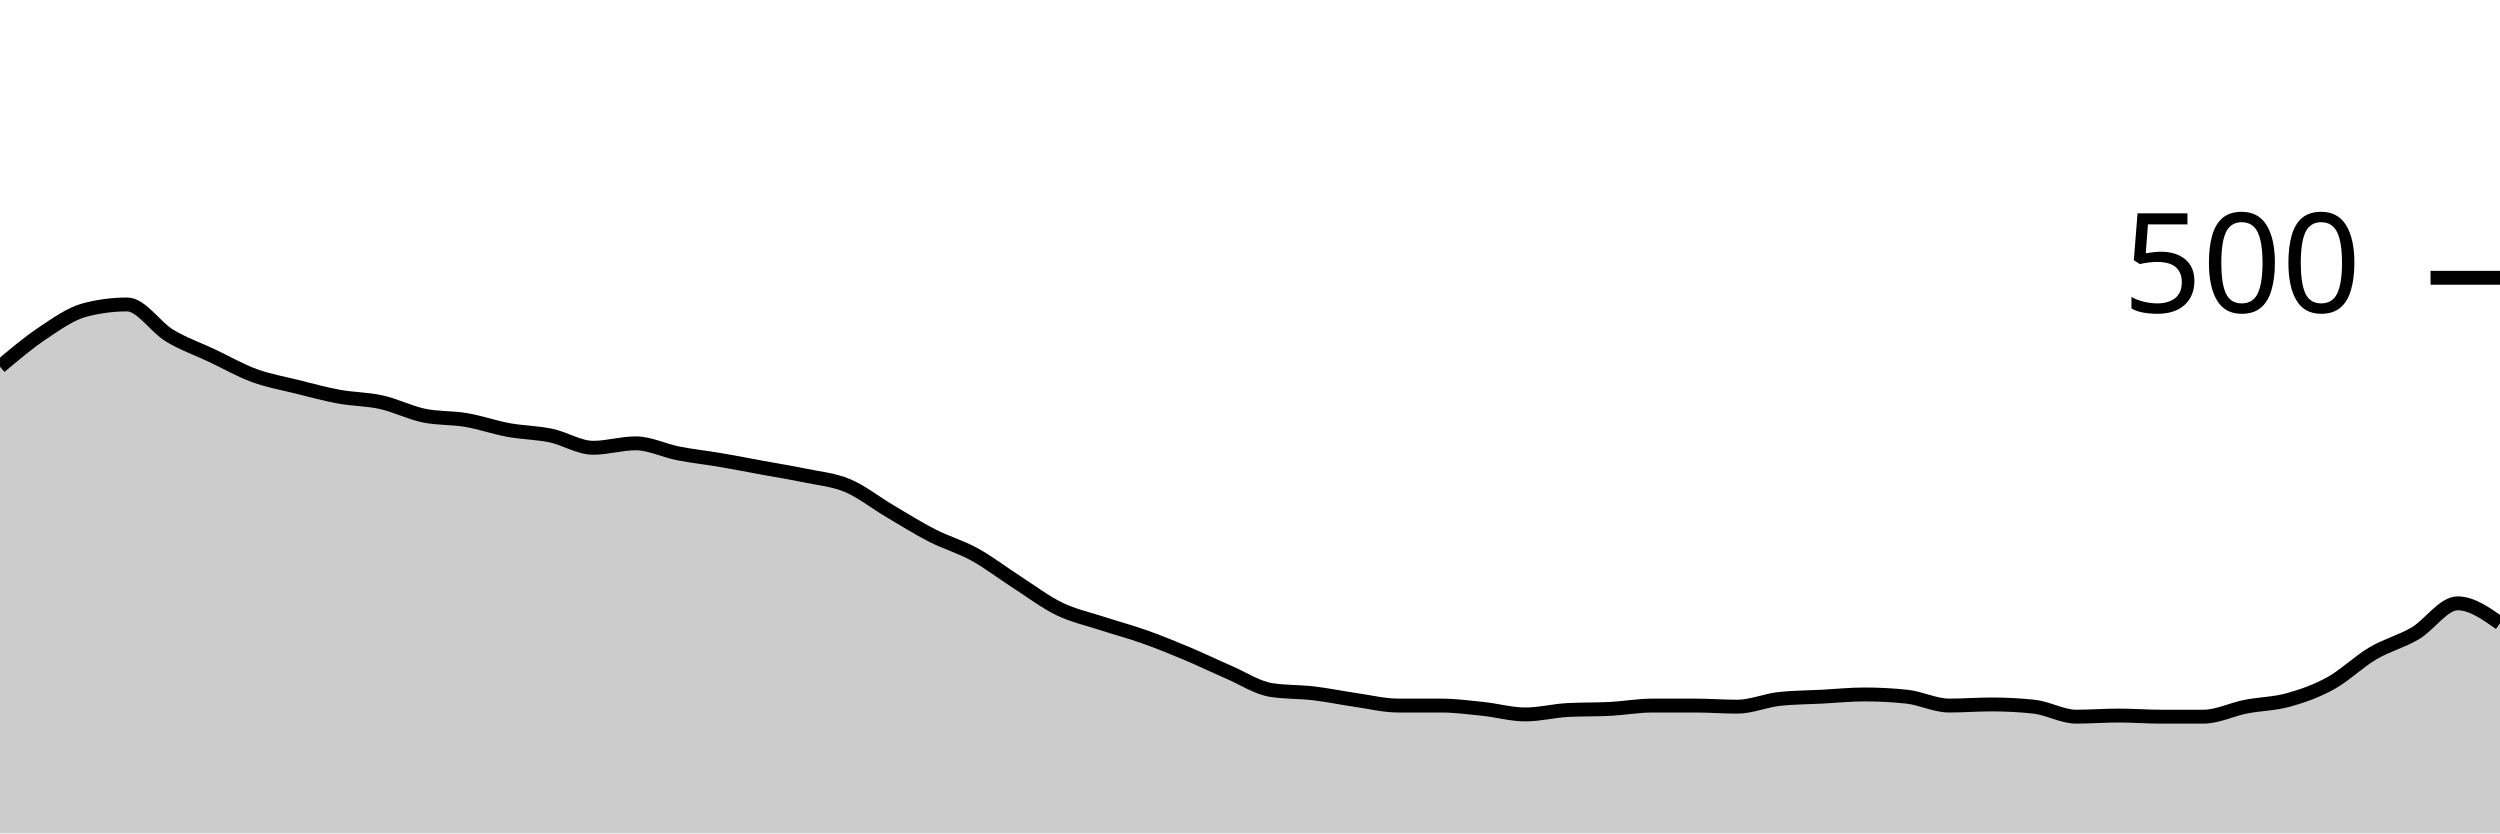
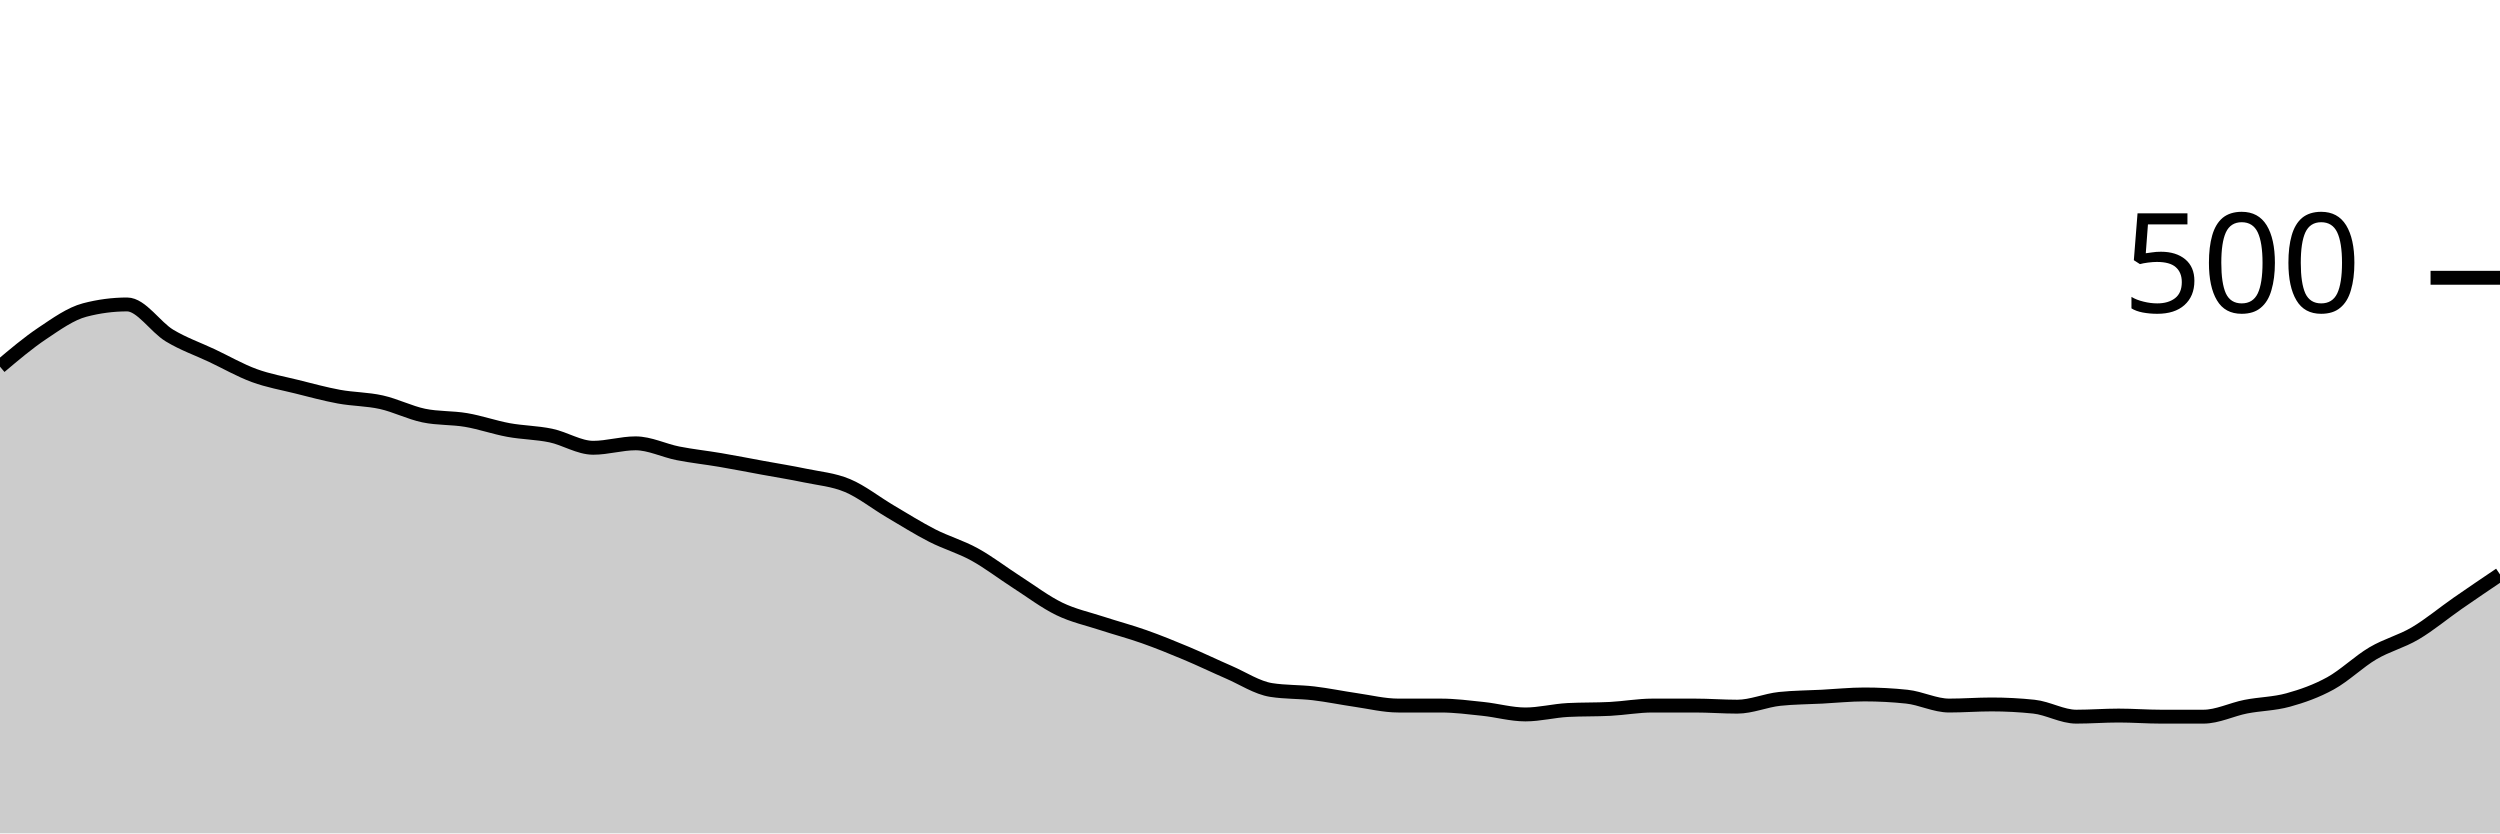
<svg xmlns="http://www.w3.org/2000/svg" viewBox="0 0 180 60">
  <g transform="translate(0,20)">
-     <path class="area" fill="rgba(0, 0, 0, 0.2)" d="M0,6.4C1.017,5.54,2.034,4.68,3.051,4C4.068,3.32,5.085,2.587,6.102,2.32C7.119,2.053,8.136,1.92,9.153,1.92C10.169,1.92,11.186,3.547,12.203,4.16C13.22,4.773,14.237,5.12,15.254,5.6C16.271,6.08,17.288,6.667,18.305,7.04C19.322,7.413,20.339,7.587,21.356,7.84C22.373,8.093,23.39,8.373,24.407,8.56C25.424,8.747,26.441,8.733,27.458,8.96C28.475,9.187,29.492,9.707,30.508,9.92C31.525,10.133,32.542,10.067,33.559,10.24C34.576,10.413,35.593,10.773,36.61,10.96C37.627,11.147,38.644,11.147,39.661,11.36C40.678,11.573,41.695,12.24,42.712,12.24C43.729,12.24,44.746,11.92,45.763,11.92C46.78,11.92,47.797,12.44,48.814,12.64C49.831,12.84,50.847,12.947,51.864,13.12C52.881,13.293,53.898,13.493,54.915,13.68C55.932,13.867,56.949,14.027,57.966,14.24C58.983,14.453,60,14.533,61.017,14.96C62.034,15.387,63.051,16.2,64.068,16.8C65.085,17.4,66.102,18.04,67.119,18.56C68.136,19.08,69.153,19.36,70.169,19.92C71.186,20.48,72.203,21.267,73.22,21.92C74.237,22.573,75.254,23.347,76.271,23.84C77.288,24.333,78.305,24.547,79.322,24.88C80.339,25.213,81.356,25.48,82.373,25.84C83.39,26.2,84.407,26.613,85.424,27.04C86.441,27.467,87.458,27.96,88.475,28.4C89.492,28.84,90.508,29.52,91.525,29.68C92.542,29.84,93.559,29.8,94.576,29.92C95.593,30.04,96.61,30.253,97.627,30.4C98.644,30.547,99.661,30.8,100.678,30.8C101.695,30.8,102.712,30.8,103.729,30.8C104.746,30.8,105.763,30.933,106.78,31.04C107.797,31.147,108.814,31.44,109.831,31.44C110.847,31.44,111.864,31.173,112.881,31.12C113.898,31.067,114.915,31.093,115.932,31.04C116.949,30.987,117.966,30.8,118.983,30.8C120,30.8,121.017,30.8,122.034,30.8C123.051,30.8,124.068,30.88,125.085,30.88C126.102,30.88,127.119,30.427,128.136,30.32C129.153,30.213,130.169,30.213,131.186,30.16C132.203,30.107,133.22,30,134.237,30C135.254,30,136.271,30.053,137.288,30.16C138.305,30.267,139.322,30.8,140.339,30.8C141.356,30.8,142.373,30.72,143.39,30.72C144.407,30.72,145.424,30.773,146.441,30.88C147.458,30.987,148.475,31.6,149.492,31.6C150.508,31.6,151.525,31.52,152.542,31.52C153.559,31.52,154.576,31.6,155.593,31.6C156.61,31.6,157.627,31.6,158.644,31.6C159.661,31.6,160.678,31.08,161.695,30.88C162.712,30.68,163.729,30.68,164.746,30.4C165.763,30.12,166.78,29.76,167.797,29.2C168.814,28.64,169.831,27.64,170.847,27.04C171.864,26.44,172.881,26.2,173.898,25.6C174.915,25,175.932,23.44,176.949,23.44C177.966,23.44,178.983,24.16,180,24.88L180,40C178.983,40,177.966,40,176.949,40C175.932,40,174.915,40,173.898,40C172.881,40,171.864,40,170.847,40C169.831,40,168.814,40,167.797,40C166.78,40,165.763,40,164.746,40C163.729,40,162.712,40,161.695,40C160.678,40,159.661,40,158.644,40C157.627,40,156.61,40,155.593,40C154.576,40,153.559,40,152.542,40C151.525,40,150.508,40,149.492,40C148.475,40,147.458,40,146.441,40C145.424,40,144.407,40,143.39,40C142.373,40,141.356,40,140.339,40C139.322,40,138.305,40,137.288,40C136.271,40,135.254,40,134.237,40C133.22,40,132.203,40,131.186,40C130.169,40,129.153,40,128.136,40C127.119,40,126.102,40,125.085,40C124.068,40,123.051,40,122.034,40C121.017,40,120,40,118.983,40C117.966,40,116.949,40,115.932,40C114.915,40,113.898,40,112.881,40C111.864,40,110.847,40,109.831,40C108.814,40,107.797,40,106.78,40C105.763,40,104.746,40,103.729,40C102.712,40,101.695,40,100.678,40C99.661,40,98.644,40,97.627,40C96.61,40,95.593,40,94.576,40C93.559,40,92.542,40,91.525,40C90.508,40,89.492,40,88.475,40C87.458,40,86.441,40,85.424,40C84.407,40,83.39,40,82.373,40C81.356,40,80.339,40,79.322,40C78.305,40,77.288,40,76.271,40C75.254,40,74.237,40,73.22,40C72.203,40,71.186,40,70.169,40C69.153,40,68.136,40,67.119,40C66.102,40,65.085,40,64.068,40C63.051,40,62.034,40,61.017,40C60,40,58.983,40,57.966,40C56.949,40,55.932,40,54.915,40C53.898,40,52.881,40,51.864,40C50.847,40,49.831,40,48.814,40C47.797,40,46.78,40,45.763,40C44.746,40,43.729,40,42.712,40C41.695,40,40.678,40,39.661,40C38.644,40,37.627,40,36.61,40C35.593,40,34.576,40,33.559,40C32.542,40,31.525,40,30.508,40C29.492,40,28.475,40,27.458,40C26.441,40,25.424,40,24.407,40C23.39,40,22.373,40,21.356,40C20.339,40,19.322,40,18.305,40C17.288,40,16.271,40,15.254,40C14.237,40,13.22,40,12.203,40C11.186,40,10.169,40,9.153,40C8.136,40,7.119,40,6.102,40C5.085,40,4.068,40,3.051,40C2.034,40,1.017,40,0,40Z" />
-     <path class="line" stroke="black" fill="none" d="M0,6.4C1.017,5.54,2.034,4.68,3.051,4C4.068,3.32,5.085,2.587,6.102,2.32C7.119,2.053,8.136,1.92,9.153,1.92C10.169,1.92,11.186,3.547,12.203,4.16C13.22,4.773,14.237,5.12,15.254,5.6C16.271,6.08,17.288,6.667,18.305,7.04C19.322,7.413,20.339,7.587,21.356,7.84C22.373,8.093,23.39,8.373,24.407,8.56C25.424,8.747,26.441,8.733,27.458,8.96C28.475,9.187,29.492,9.707,30.508,9.92C31.525,10.133,32.542,10.067,33.559,10.24C34.576,10.413,35.593,10.773,36.61,10.96C37.627,11.147,38.644,11.147,39.661,11.36C40.678,11.573,41.695,12.24,42.712,12.24C43.729,12.24,44.746,11.92,45.763,11.92C46.78,11.92,47.797,12.44,48.814,12.64C49.831,12.84,50.847,12.947,51.864,13.12C52.881,13.293,53.898,13.493,54.915,13.68C55.932,13.867,56.949,14.027,57.966,14.24C58.983,14.453,60,14.533,61.017,14.96C62.034,15.387,63.051,16.2,64.068,16.8C65.085,17.4,66.102,18.04,67.119,18.56C68.136,19.08,69.153,19.36,70.169,19.92C71.186,20.48,72.203,21.267,73.22,21.92C74.237,22.573,75.254,23.347,76.271,23.84C77.288,24.333,78.305,24.547,79.322,24.88C80.339,25.213,81.356,25.48,82.373,25.84C83.39,26.2,84.407,26.613,85.424,27.04C86.441,27.467,87.458,27.96,88.475,28.4C89.492,28.84,90.508,29.52,91.525,29.68C92.542,29.84,93.559,29.8,94.576,29.92C95.593,30.04,96.61,30.253,97.627,30.4C98.644,30.547,99.661,30.8,100.678,30.8C101.695,30.8,102.712,30.8,103.729,30.8C104.746,30.8,105.763,30.933,106.78,31.04C107.797,31.147,108.814,31.44,109.831,31.44C110.847,31.44,111.864,31.173,112.881,31.12C113.898,31.067,114.915,31.093,115.932,31.04C116.949,30.987,117.966,30.8,118.983,30.8C120,30.8,121.017,30.8,122.034,30.8C123.051,30.8,124.068,30.88,125.085,30.88C126.102,30.88,127.119,30.427,128.136,30.32C129.153,30.213,130.169,30.213,131.186,30.16C132.203,30.107,133.22,30,134.237,30C135.254,30,136.271,30.053,137.288,30.16C138.305,30.267,139.322,30.8,140.339,30.8C141.356,30.8,142.373,30.72,143.39,30.72C144.407,30.72,145.424,30.773,146.441,30.88C147.458,30.987,148.475,31.6,149.492,31.6C150.508,31.6,151.525,31.52,152.542,31.52C153.559,31.52,154.576,31.6,155.593,31.6C156.61,31.6,157.627,31.6,158.644,31.6C159.661,31.6,160.678,31.08,161.695,30.88C162.712,30.68,163.729,30.68,164.746,30.4C165.763,30.12,166.78,29.76,167.797,29.2C168.814,28.64,169.831,27.64,170.847,27.04C171.864,26.44,172.881,26.2,173.898,25.6C174.915,25,175.932,23.44,176.949,23.44C177.966,23.44,178.983,24.16,180,24.88" />
+     <path class="area" fill="rgba(0, 0, 0, 0.2)" d="M0,6.4C1.017,5.54,2.034,4.68,3.051,4C4.068,3.32,5.085,2.587,6.102,2.32C7.119,2.053,8.136,1.92,9.153,1.92C10.169,1.92,11.186,3.547,12.203,4.16C13.22,4.773,14.237,5.12,15.254,5.6C16.271,6.08,17.288,6.667,18.305,7.04C19.322,7.413,20.339,7.587,21.356,7.84C22.373,8.093,23.39,8.373,24.407,8.56C25.424,8.747,26.441,8.733,27.458,8.96C28.475,9.187,29.492,9.707,30.508,9.92C31.525,10.133,32.542,10.067,33.559,10.24C34.576,10.413,35.593,10.773,36.61,10.96C37.627,11.147,38.644,11.147,39.661,11.36C40.678,11.573,41.695,12.24,42.712,12.24C43.729,12.24,44.746,11.92,45.763,11.92C46.78,11.92,47.797,12.44,48.814,12.64C49.831,12.84,50.847,12.947,51.864,13.12C52.881,13.293,53.898,13.493,54.915,13.68C55.932,13.867,56.949,14.027,57.966,14.24C58.983,14.453,60,14.533,61.017,14.96C62.034,15.387,63.051,16.2,64.068,16.8C65.085,17.4,66.102,18.04,67.119,18.56C68.136,19.08,69.153,19.36,70.169,19.92C71.186,20.48,72.203,21.267,73.22,21.92C74.237,22.573,75.254,23.347,76.271,23.84C77.288,24.333,78.305,24.547,79.322,24.88C80.339,25.213,81.356,25.48,82.373,25.84C83.39,26.2,84.407,26.613,85.424,27.04C86.441,27.467,87.458,27.96,88.475,28.4C89.492,28.84,90.508,29.52,91.525,29.68C92.542,29.84,93.559,29.8,94.576,29.92C95.593,30.04,96.61,30.253,97.627,30.4C98.644,30.547,99.661,30.8,100.678,30.8C101.695,30.8,102.712,30.8,103.729,30.8C104.746,30.8,105.763,30.933,106.78,31.04C107.797,31.147,108.814,31.44,109.831,31.44C110.847,31.44,111.864,31.173,112.881,31.12C113.898,31.067,114.915,31.093,115.932,31.04C116.949,30.987,117.966,30.8,118.983,30.8C120,30.8,121.017,30.8,122.034,30.8C123.051,30.8,124.068,30.88,125.085,30.88C126.102,30.88,127.119,30.427,128.136,30.32C129.153,30.213,130.169,30.213,131.186,30.16C132.203,30.107,133.22,30,134.237,30C135.254,30,136.271,30.053,137.288,30.16C138.305,30.267,139.322,30.8,140.339,30.8C141.356,30.8,142.373,30.72,143.39,30.72C144.407,30.72,145.424,30.773,146.441,30.88C147.458,30.987,148.475,31.6,149.492,31.6C150.508,31.6,151.525,31.52,152.542,31.52C153.559,31.52,154.576,31.6,155.593,31.6C156.61,31.6,157.627,31.6,158.644,31.6C159.661,31.6,160.678,31.08,161.695,30.88C162.712,30.68,163.729,30.68,164.746,30.4C165.763,30.12,166.78,29.76,167.797,29.2C168.814,28.64,169.831,27.64,170.847,27.04C171.864,26.44,172.881,26.2,173.898,25.6C174.915,25,175.932,24.147,176.949,23.44C177.966,22.733,178.983,22.047,180,21.36L180,40C178.983,40,177.966,40,176.949,40C175.932,40,174.915,40,173.898,40C172.881,40,171.864,40,170.847,40C169.831,40,168.814,40,167.797,40C166.78,40,165.763,40,164.746,40C163.729,40,162.712,40,161.695,40C160.678,40,159.661,40,158.644,40C157.627,40,156.61,40,155.593,40C154.576,40,153.559,40,152.542,40C151.525,40,150.508,40,149.492,40C148.475,40,147.458,40,146.441,40C145.424,40,144.407,40,143.39,40C142.373,40,141.356,40,140.339,40C139.322,40,138.305,40,137.288,40C136.271,40,135.254,40,134.237,40C133.22,40,132.203,40,131.186,40C130.169,40,129.153,40,128.136,40C127.119,40,126.102,40,125.085,40C124.068,40,123.051,40,122.034,40C121.017,40,120,40,118.983,40C117.966,40,116.949,40,115.932,40C114.915,40,113.898,40,112.881,40C111.864,40,110.847,40,109.831,40C108.814,40,107.797,40,106.78,40C105.763,40,104.746,40,103.729,40C102.712,40,101.695,40,100.678,40C99.661,40,98.644,40,97.627,40C96.61,40,95.593,40,94.576,40C93.559,40,92.542,40,91.525,40C90.508,40,89.492,40,88.475,40C87.458,40,86.441,40,85.424,40C84.407,40,83.39,40,82.373,40C81.356,40,80.339,40,79.322,40C78.305,40,77.288,40,76.271,40C75.254,40,74.237,40,73.22,40C72.203,40,71.186,40,70.169,40C69.153,40,68.136,40,67.119,40C66.102,40,65.085,40,64.068,40C63.051,40,62.034,40,61.017,40C60,40,58.983,40,57.966,40C56.949,40,55.932,40,54.915,40C53.898,40,52.881,40,51.864,40C50.847,40,49.831,40,48.814,40C47.797,40,46.78,40,45.763,40C44.746,40,43.729,40,42.712,40C41.695,40,40.678,40,39.661,40C38.644,40,37.627,40,36.61,40C35.593,40,34.576,40,33.559,40C32.542,40,31.525,40,30.508,40C29.492,40,28.475,40,27.458,40C26.441,40,25.424,40,24.407,40C23.39,40,22.373,40,21.356,40C20.339,40,19.322,40,18.305,40C17.288,40,16.271,40,15.254,40C14.237,40,13.22,40,12.203,40C11.186,40,10.169,40,9.153,40C8.136,40,7.119,40,6.102,40C5.085,40,4.068,40,3.051,40C2.034,40,1.017,40,0,40Z" />
+     <path class="line" stroke="black" fill="none" d="M0,6.4C1.017,5.54,2.034,4.68,3.051,4C4.068,3.32,5.085,2.587,6.102,2.32C7.119,2.053,8.136,1.92,9.153,1.92C10.169,1.92,11.186,3.547,12.203,4.16C13.22,4.773,14.237,5.12,15.254,5.6C16.271,6.08,17.288,6.667,18.305,7.04C19.322,7.413,20.339,7.587,21.356,7.84C22.373,8.093,23.39,8.373,24.407,8.56C25.424,8.747,26.441,8.733,27.458,8.96C28.475,9.187,29.492,9.707,30.508,9.92C31.525,10.133,32.542,10.067,33.559,10.24C34.576,10.413,35.593,10.773,36.61,10.96C37.627,11.147,38.644,11.147,39.661,11.36C40.678,11.573,41.695,12.24,42.712,12.24C43.729,12.24,44.746,11.92,45.763,11.92C46.78,11.92,47.797,12.44,48.814,12.64C49.831,12.84,50.847,12.947,51.864,13.12C52.881,13.293,53.898,13.493,54.915,13.68C55.932,13.867,56.949,14.027,57.966,14.24C58.983,14.453,60,14.533,61.017,14.96C62.034,15.387,63.051,16.2,64.068,16.8C65.085,17.4,66.102,18.04,67.119,18.56C68.136,19.08,69.153,19.36,70.169,19.92C71.186,20.48,72.203,21.267,73.22,21.92C74.237,22.573,75.254,23.347,76.271,23.84C77.288,24.333,78.305,24.547,79.322,24.88C80.339,25.213,81.356,25.48,82.373,25.84C83.39,26.2,84.407,26.613,85.424,27.04C86.441,27.467,87.458,27.96,88.475,28.4C89.492,28.84,90.508,29.52,91.525,29.68C92.542,29.84,93.559,29.8,94.576,29.92C95.593,30.04,96.61,30.253,97.627,30.4C98.644,30.547,99.661,30.8,100.678,30.8C101.695,30.8,102.712,30.8,103.729,30.8C104.746,30.8,105.763,30.933,106.78,31.04C107.797,31.147,108.814,31.44,109.831,31.44C110.847,31.44,111.864,31.173,112.881,31.12C113.898,31.067,114.915,31.093,115.932,31.04C116.949,30.987,117.966,30.8,118.983,30.8C120,30.8,121.017,30.8,122.034,30.8C123.051,30.8,124.068,30.88,125.085,30.88C126.102,30.88,127.119,30.427,128.136,30.32C129.153,30.213,130.169,30.213,131.186,30.16C132.203,30.107,133.22,30,134.237,30C135.254,30,136.271,30.053,137.288,30.16C138.305,30.267,139.322,30.8,140.339,30.8C141.356,30.8,142.373,30.72,143.39,30.72C144.407,30.72,145.424,30.773,146.441,30.88C147.458,30.987,148.475,31.6,149.492,31.6C150.508,31.6,151.525,31.52,152.542,31.52C153.559,31.52,154.576,31.6,155.593,31.6C156.61,31.6,157.627,31.6,158.644,31.6C159.661,31.6,160.678,31.08,161.695,30.88C162.712,30.68,163.729,30.68,164.746,30.4C165.763,30.12,166.78,29.76,167.797,29.2C168.814,28.64,169.831,27.64,170.847,27.04C171.864,26.44,172.881,26.2,173.898,25.6C174.915,25,175.932,24.147,176.949,23.44C177.966,22.733,178.983,22.047,180,21.36" />
    <path class="axis-ceiling" stroke-width="1" stroke="black" fill="none" d="M175,0L180,0" />
    <text class="axis-ceiling-label" font-family="sans-serif" text-anchor="end" font-size="10px" x="170" y="2.5">500</text>
  </g>
</svg>
